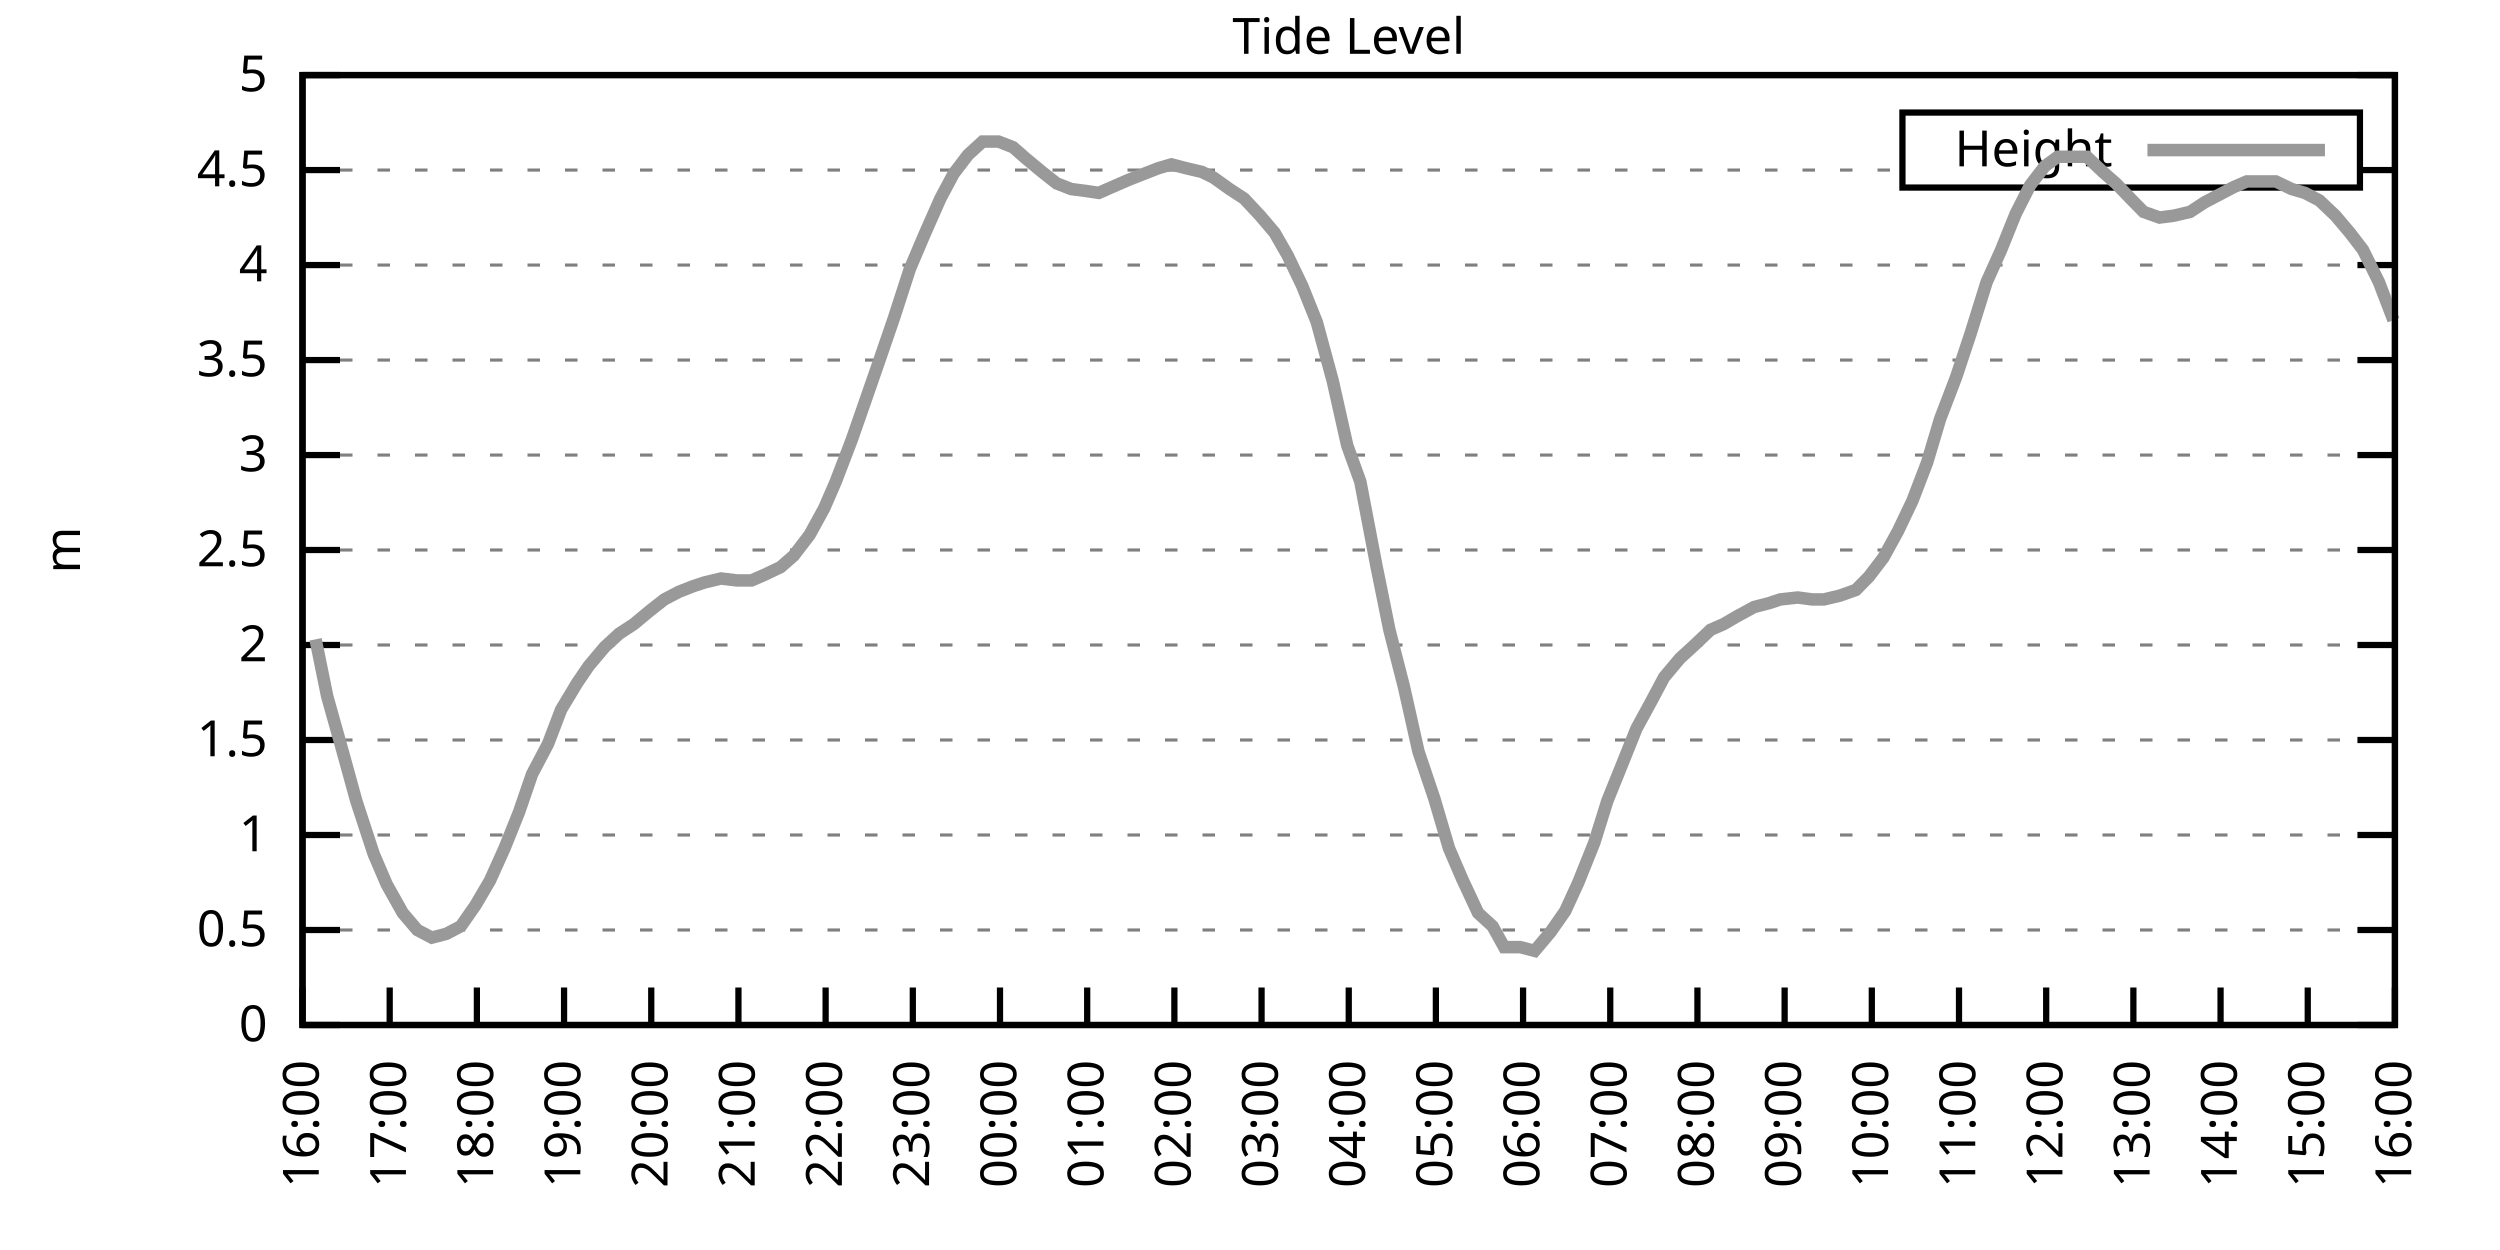
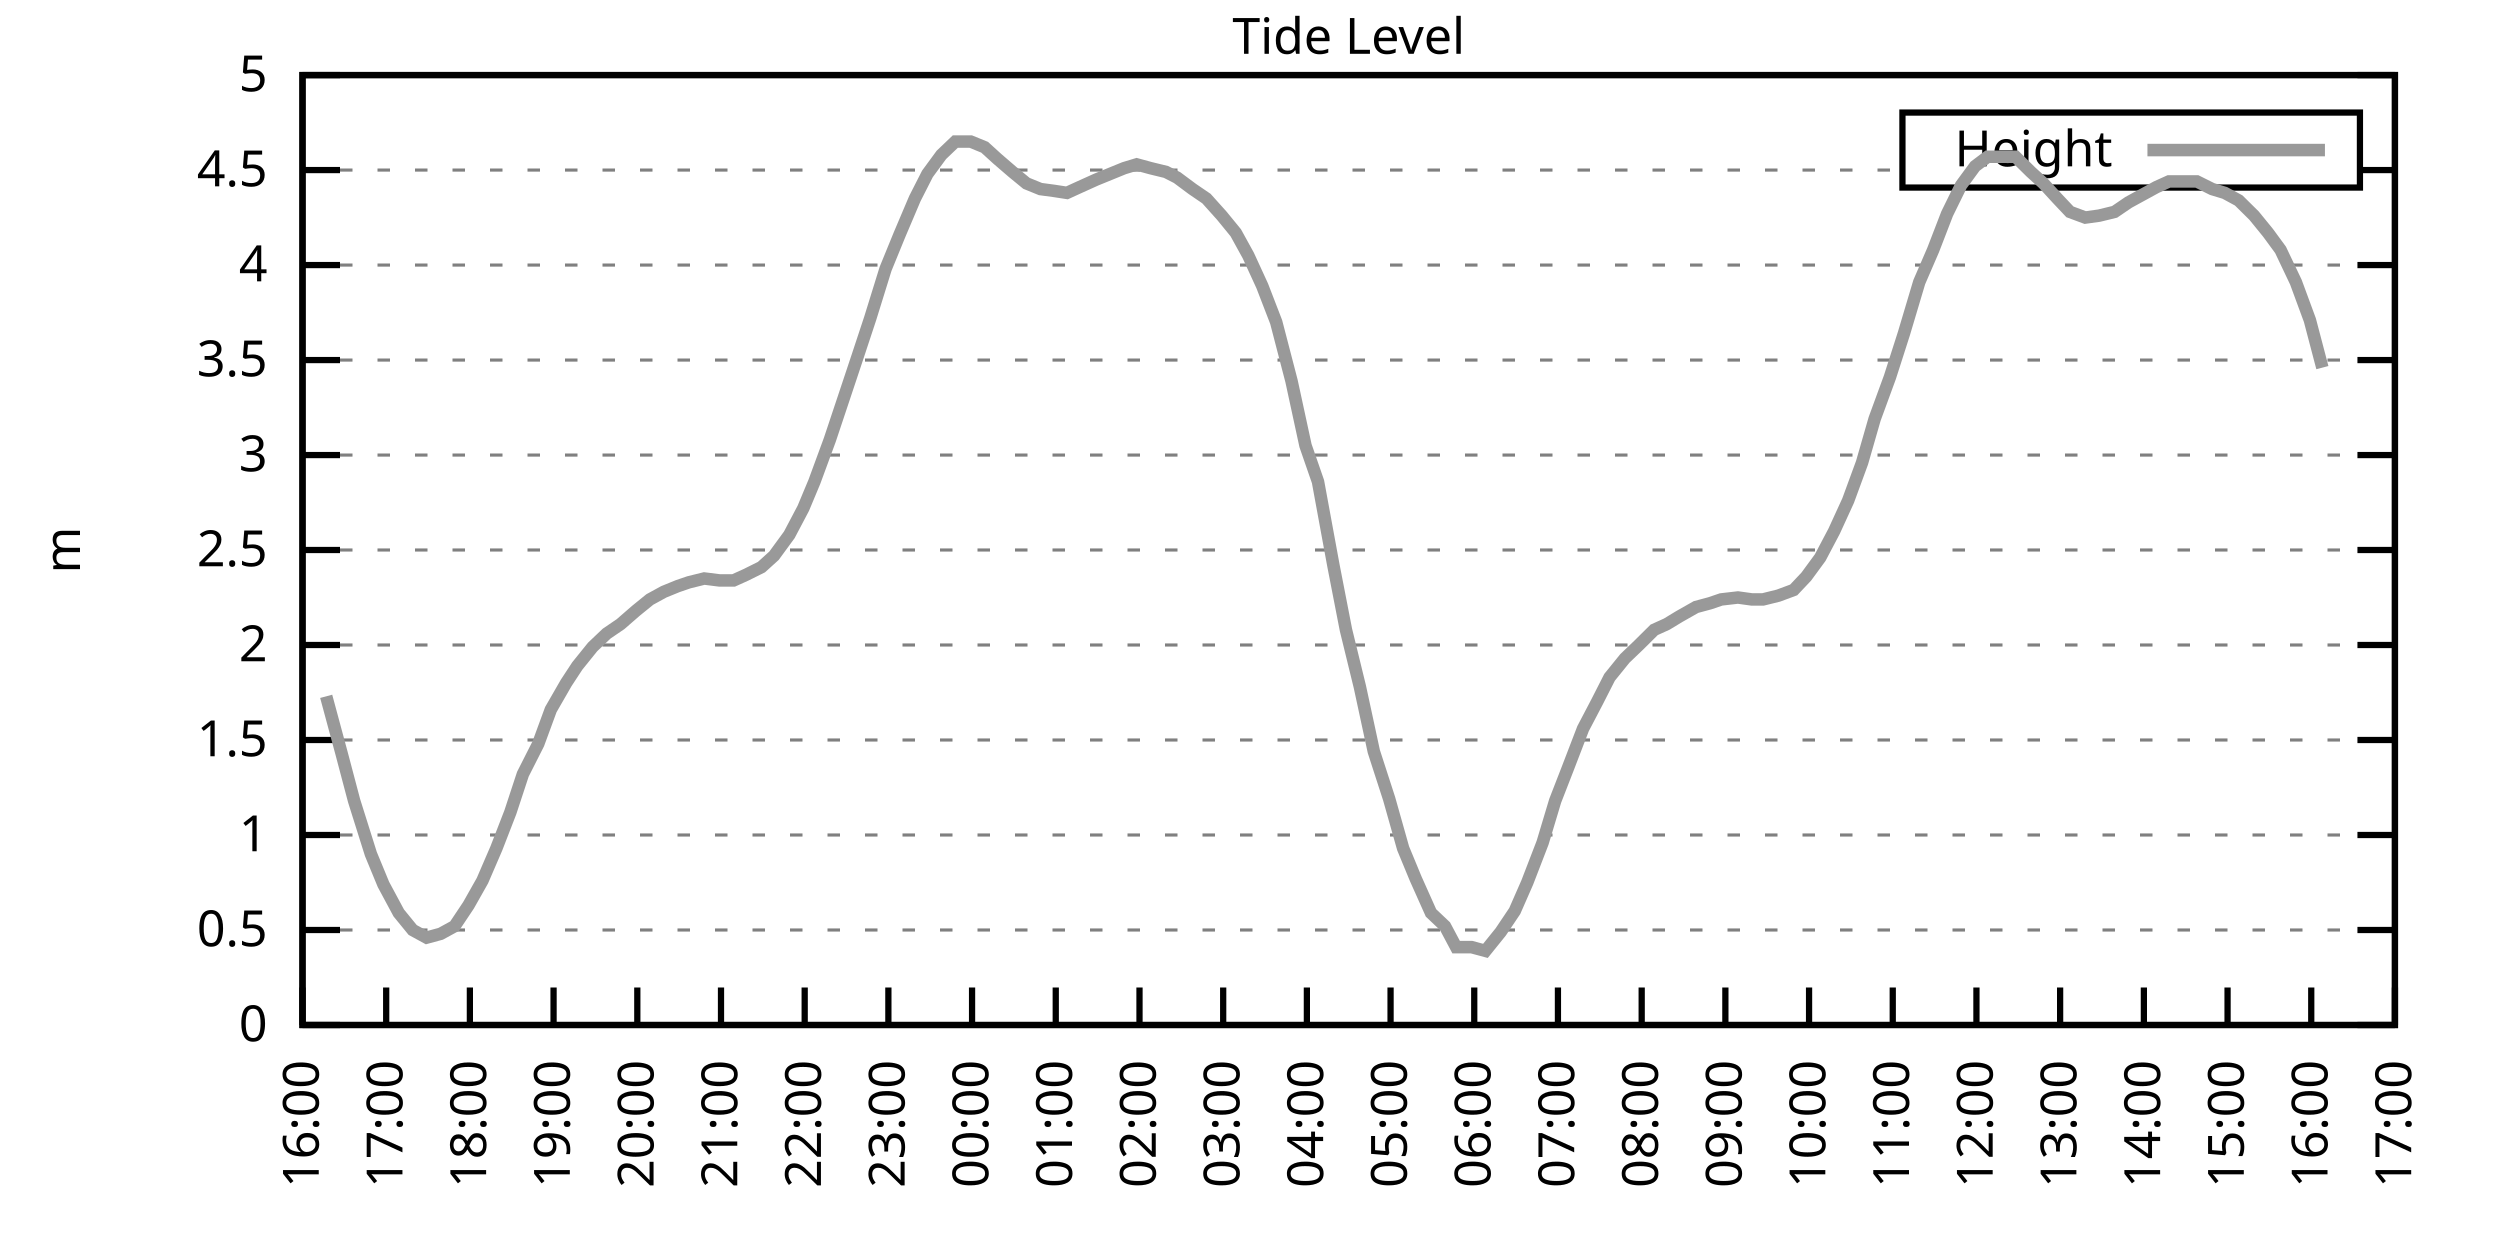
<svg xmlns="http://www.w3.org/2000/svg" xmlns:xlink="http://www.w3.org/1999/xlink" width="400" height="200" viewBox="0 0 400 200">
  <g id="gnuplot_canvas">
    <rect x="0" y="0" width="400" height="200" fill="none" />
    <defs>
      <circle id="gpDot" r="0.5" stroke-width="0.5" stroke="currentColor" />
      <path id="gpPt0" stroke-width="0.333" stroke="currentColor" d="M-1,0 h2 M0,-1 v2" />
      <path id="gpPt1" stroke-width="0.333" stroke="currentColor" d="M-1,-1 L1,1 M1,-1 L-1,1" />
      <path id="gpPt2" stroke-width="0.333" stroke="currentColor" d="M-1,0 L1,0 M0,-1 L0,1 M-1,-1 L1,1 M-1,1 L1,-1" />
      <rect id="gpPt3" stroke-width="0.333" stroke="currentColor" x="-1" y="-1" width="2" height="2" />
      <rect id="gpPt4" stroke-width="0.333" stroke="currentColor" fill="currentColor" x="-1" y="-1" width="2" height="2" />
      <circle id="gpPt5" stroke-width="0.333" stroke="currentColor" cx="0" cy="0" r="1" />
      <use xlink:href="#gpPt5" id="gpPt6" fill="currentColor" stroke="none" />
      <path id="gpPt7" stroke-width="0.333" stroke="currentColor" d="M0,-1.33 L-1.33,0.67 L1.33,0.67 z" />
      <use xlink:href="#gpPt7" id="gpPt8" fill="currentColor" stroke="none" />
      <use xlink:href="#gpPt7" id="gpPt9" stroke="currentColor" transform="rotate(180)" />
      <use xlink:href="#gpPt9" id="gpPt10" fill="currentColor" stroke="none" />
      <use xlink:href="#gpPt3" id="gpPt11" stroke="currentColor" transform="rotate(45)" />
      <use xlink:href="#gpPt11" id="gpPt12" fill="currentColor" stroke="none" />
      <path id="gpPt13" stroke-width="0.333" stroke="currentColor" d="M0,1.330 L1.265,0.411 L0.782,-1.067 L-0.782,-1.076 L-1.265,0.411 z" />
      <use xlink:href="#gpPt13" id="gpPt14" fill="currentColor" stroke="none" />
      <filter id="textbox" filterUnits="objectBoundingBox" x="0" y="0" height="1" width="1">
        <feFlood flood-color="white" flood-opacity="1" result="bgnd" />
        <feComposite in="SourceGraphic" in2="bgnd" operator="atop" />
      </filter>
      <filter id="greybox" filterUnits="objectBoundingBox" x="0" y="0" height="1" width="1">
        <feFlood flood-color="lightgrey" flood-opacity="1" result="grey" />
        <feComposite in="SourceGraphic" in2="grey" operator="atop" />
      </filter>
    </defs>
    <g fill="none" color="white" stroke="currentColor" stroke-width="1.00" stroke-linecap="butt" stroke-linejoin="miter">
</g>
    <g fill="none" color="black" stroke="currentColor" stroke-width="1.00" stroke-linecap="butt" stroke-linejoin="miter">
      <g stroke="none" shape-rendering="crispEdges">
        <polygon fill="rgb(255, 255, 255)" points="48.40,164.00 383.18,164.00 383.18,12.02 48.40,12.02 " />
      </g>
    </g>
    <g fill="none" color="black" stroke="currentColor" stroke-width="1.00" stroke-linecap="butt" stroke-linejoin="miter">
</g>
    <g fill="none" color="black" stroke="black" stroke-width="0.50" stroke-linecap="butt" stroke-linejoin="miter">
</g>
    <g fill="none" color="gray" stroke="currentColor" stroke-width="0.50" stroke-linecap="butt" stroke-linejoin="miter">
      <path stroke="gray" stroke-dasharray="2,4" class="gridline" d="M48.40,164.00 L383.19,164.00  " />
    </g>
    <g fill="none" color="gray" stroke="gray" stroke-width="1.00" stroke-linecap="butt" stroke-linejoin="miter">
</g>
    <g fill="none" color="black" stroke="currentColor" stroke-width="1.00" stroke-linecap="butt" stroke-linejoin="miter">
      <path stroke="black" d="M48.40,164.00 L54.40,164.00 M383.19,164.00 L377.19,164.00  " />
      <g transform="translate(42.80,166.60)" stroke="none" fill="black" font-family="Sans" font-size="8.00" text-anchor="end">
        <text>
          <tspan font-family="Sans"> 0</tspan>
        </text>
      </g>
    </g>
    <g fill="none" color="black" stroke="currentColor" stroke-width="1.00" stroke-linecap="butt" stroke-linejoin="miter">
</g>
    <g fill="none" color="black" stroke="black" stroke-width="0.50" stroke-linecap="butt" stroke-linejoin="miter">
</g>
    <g fill="none" color="gray" stroke="currentColor" stroke-width="0.50" stroke-linecap="butt" stroke-linejoin="miter">
      <path stroke="gray" stroke-dasharray="2,4" class="gridline" d="M48.40,148.80 L383.19,148.80  " />
    </g>
    <g fill="none" color="gray" stroke="gray" stroke-width="1.00" stroke-linecap="butt" stroke-linejoin="miter">
</g>
    <g fill="none" color="black" stroke="currentColor" stroke-width="1.00" stroke-linecap="butt" stroke-linejoin="miter">
      <path stroke="black" d="M48.40,148.80 L54.40,148.80 M383.19,148.80 L377.19,148.80  " />
      <g transform="translate(42.80,151.40)" stroke="none" fill="black" font-family="Sans" font-size="8.00" text-anchor="end">
        <text>
          <tspan font-family="Sans"> 0.5</tspan>
        </text>
      </g>
    </g>
    <g fill="none" color="black" stroke="currentColor" stroke-width="1.00" stroke-linecap="butt" stroke-linejoin="miter">
</g>
    <g fill="none" color="black" stroke="black" stroke-width="0.50" stroke-linecap="butt" stroke-linejoin="miter">
</g>
    <g fill="none" color="gray" stroke="currentColor" stroke-width="0.50" stroke-linecap="butt" stroke-linejoin="miter">
      <path stroke="gray" stroke-dasharray="2,4" class="gridline" d="M48.40,133.60 L383.19,133.60  " />
    </g>
    <g fill="none" color="gray" stroke="gray" stroke-width="1.00" stroke-linecap="butt" stroke-linejoin="miter">
</g>
    <g fill="none" color="black" stroke="currentColor" stroke-width="1.00" stroke-linecap="butt" stroke-linejoin="miter">
      <path stroke="black" d="M48.40,133.60 L54.40,133.60 M383.19,133.60 L377.19,133.60  " />
      <g transform="translate(42.80,136.20)" stroke="none" fill="black" font-family="Sans" font-size="8.00" text-anchor="end">
        <text>
          <tspan font-family="Sans"> 1</tspan>
        </text>
      </g>
    </g>
    <g fill="none" color="black" stroke="currentColor" stroke-width="1.00" stroke-linecap="butt" stroke-linejoin="miter">
</g>
    <g fill="none" color="black" stroke="black" stroke-width="0.50" stroke-linecap="butt" stroke-linejoin="miter">
</g>
    <g fill="none" color="gray" stroke="currentColor" stroke-width="0.50" stroke-linecap="butt" stroke-linejoin="miter">
      <path stroke="gray" stroke-dasharray="2,4" class="gridline" d="M48.40,118.40 L383.19,118.40  " />
    </g>
    <g fill="none" color="gray" stroke="gray" stroke-width="1.00" stroke-linecap="butt" stroke-linejoin="miter">
</g>
    <g fill="none" color="black" stroke="currentColor" stroke-width="1.00" stroke-linecap="butt" stroke-linejoin="miter">
      <path stroke="black" d="M48.40,118.40 L54.40,118.40 M383.19,118.40 L377.19,118.40  " />
      <g transform="translate(42.80,121.00)" stroke="none" fill="black" font-family="Sans" font-size="8.00" text-anchor="end">
        <text>
          <tspan font-family="Sans"> 1.5</tspan>
        </text>
      </g>
    </g>
    <g fill="none" color="black" stroke="currentColor" stroke-width="1.00" stroke-linecap="butt" stroke-linejoin="miter">
</g>
    <g fill="none" color="black" stroke="black" stroke-width="0.50" stroke-linecap="butt" stroke-linejoin="miter">
</g>
    <g fill="none" color="gray" stroke="currentColor" stroke-width="0.50" stroke-linecap="butt" stroke-linejoin="miter">
      <path stroke="gray" stroke-dasharray="2,4" class="gridline" d="M48.40,103.20 L383.19,103.20  " />
    </g>
    <g fill="none" color="gray" stroke="gray" stroke-width="1.00" stroke-linecap="butt" stroke-linejoin="miter">
</g>
    <g fill="none" color="black" stroke="currentColor" stroke-width="1.00" stroke-linecap="butt" stroke-linejoin="miter">
      <path stroke="black" d="M48.40,103.20 L54.40,103.20 M383.19,103.20 L377.19,103.20  " />
      <g transform="translate(42.80,105.80)" stroke="none" fill="black" font-family="Sans" font-size="8.00" text-anchor="end">
        <text>
          <tspan font-family="Sans"> 2</tspan>
        </text>
      </g>
    </g>
    <g fill="none" color="black" stroke="currentColor" stroke-width="1.00" stroke-linecap="butt" stroke-linejoin="miter">
</g>
    <g fill="none" color="black" stroke="black" stroke-width="0.50" stroke-linecap="butt" stroke-linejoin="miter">
</g>
    <g fill="none" color="gray" stroke="currentColor" stroke-width="0.50" stroke-linecap="butt" stroke-linejoin="miter">
      <path stroke="gray" stroke-dasharray="2,4" class="gridline" d="M48.40,88.00 L383.19,88.00  " />
    </g>
    <g fill="none" color="gray" stroke="gray" stroke-width="1.00" stroke-linecap="butt" stroke-linejoin="miter">
</g>
    <g fill="none" color="black" stroke="currentColor" stroke-width="1.00" stroke-linecap="butt" stroke-linejoin="miter">
      <path stroke="black" d="M48.40,88.00 L54.40,88.00 M383.19,88.00 L377.19,88.00  " />
      <g transform="translate(42.80,90.60)" stroke="none" fill="black" font-family="Sans" font-size="8.00" text-anchor="end">
        <text>
          <tspan font-family="Sans"> 2.5</tspan>
        </text>
      </g>
    </g>
    <g fill="none" color="black" stroke="currentColor" stroke-width="1.00" stroke-linecap="butt" stroke-linejoin="miter">
</g>
    <g fill="none" color="black" stroke="black" stroke-width="0.50" stroke-linecap="butt" stroke-linejoin="miter">
</g>
    <g fill="none" color="gray" stroke="currentColor" stroke-width="0.50" stroke-linecap="butt" stroke-linejoin="miter">
      <path stroke="gray" stroke-dasharray="2,4" class="gridline" d="M48.40,72.81 L383.19,72.81  " />
    </g>
    <g fill="none" color="gray" stroke="gray" stroke-width="1.00" stroke-linecap="butt" stroke-linejoin="miter">
</g>
    <g fill="none" color="black" stroke="currentColor" stroke-width="1.00" stroke-linecap="butt" stroke-linejoin="miter">
      <path stroke="black" d="M48.40,72.81 L54.40,72.81 M383.19,72.81 L377.19,72.81  " />
      <g transform="translate(42.80,75.41)" stroke="none" fill="black" font-family="Sans" font-size="8.00" text-anchor="end">
        <text>
          <tspan font-family="Sans"> 3</tspan>
        </text>
      </g>
    </g>
    <g fill="none" color="black" stroke="currentColor" stroke-width="1.00" stroke-linecap="butt" stroke-linejoin="miter">
</g>
    <g fill="none" color="black" stroke="black" stroke-width="0.50" stroke-linecap="butt" stroke-linejoin="miter">
</g>
    <g fill="none" color="gray" stroke="currentColor" stroke-width="0.50" stroke-linecap="butt" stroke-linejoin="miter">
      <path stroke="gray" stroke-dasharray="2,4" class="gridline" d="M48.40,57.61 L383.19,57.61  " />
    </g>
    <g fill="none" color="gray" stroke="gray" stroke-width="1.00" stroke-linecap="butt" stroke-linejoin="miter">
</g>
    <g fill="none" color="black" stroke="currentColor" stroke-width="1.00" stroke-linecap="butt" stroke-linejoin="miter">
      <path stroke="black" d="M48.40,57.61 L54.40,57.61 M383.19,57.61 L377.19,57.61  " />
      <g transform="translate(42.80,60.21)" stroke="none" fill="black" font-family="Sans" font-size="8.00" text-anchor="end">
        <text>
          <tspan font-family="Sans"> 3.5</tspan>
        </text>
      </g>
    </g>
    <g fill="none" color="black" stroke="currentColor" stroke-width="1.00" stroke-linecap="butt" stroke-linejoin="miter">
</g>
    <g fill="none" color="black" stroke="black" stroke-width="0.50" stroke-linecap="butt" stroke-linejoin="miter">
</g>
    <g fill="none" color="gray" stroke="currentColor" stroke-width="0.50" stroke-linecap="butt" stroke-linejoin="miter">
      <path stroke="gray" stroke-dasharray="2,4" class="gridline" d="M48.40,42.41 L383.19,42.41  " />
    </g>
    <g fill="none" color="gray" stroke="gray" stroke-width="1.00" stroke-linecap="butt" stroke-linejoin="miter">
</g>
    <g fill="none" color="black" stroke="currentColor" stroke-width="1.00" stroke-linecap="butt" stroke-linejoin="miter">
      <path stroke="black" d="M48.40,42.41 L54.40,42.41 M383.19,42.41 L377.19,42.41  " />
      <g transform="translate(42.80,45.01)" stroke="none" fill="black" font-family="Sans" font-size="8.00" text-anchor="end">
        <text>
          <tspan font-family="Sans"> 4</tspan>
        </text>
      </g>
    </g>
    <g fill="none" color="black" stroke="currentColor" stroke-width="1.00" stroke-linecap="butt" stroke-linejoin="miter">
</g>
    <g fill="none" color="black" stroke="black" stroke-width="0.50" stroke-linecap="butt" stroke-linejoin="miter">
</g>
    <g fill="none" color="gray" stroke="currentColor" stroke-width="0.50" stroke-linecap="butt" stroke-linejoin="miter">
      <path stroke="gray" stroke-dasharray="2,4" class="gridline" d="M48.40,27.21 L304.39,27.21 M377.59,27.21 L383.19,27.21  " />
    </g>
    <g fill="none" color="gray" stroke="gray" stroke-width="1.00" stroke-linecap="butt" stroke-linejoin="miter">
</g>
    <g fill="none" color="black" stroke="currentColor" stroke-width="1.00" stroke-linecap="butt" stroke-linejoin="miter">
      <path stroke="black" d="M48.40,27.21 L54.40,27.21 M383.19,27.21 L377.19,27.21  " />
      <g transform="translate(42.80,29.81)" stroke="none" fill="black" font-family="Sans" font-size="8.00" text-anchor="end">
        <text>
          <tspan font-family="Sans"> 4.5</tspan>
        </text>
      </g>
    </g>
    <g fill="none" color="black" stroke="currentColor" stroke-width="1.00" stroke-linecap="butt" stroke-linejoin="miter">
</g>
    <g fill="none" color="black" stroke="black" stroke-width="0.50" stroke-linecap="butt" stroke-linejoin="miter">
</g>
    <g fill="none" color="gray" stroke="currentColor" stroke-width="0.50" stroke-linecap="butt" stroke-linejoin="miter">
      <path stroke="gray" stroke-dasharray="2,4" class="gridline" d="M48.40,12.01 L383.19,12.01  " />
    </g>
    <g fill="none" color="gray" stroke="gray" stroke-width="1.00" stroke-linecap="butt" stroke-linejoin="miter">
</g>
    <g fill="none" color="black" stroke="currentColor" stroke-width="1.00" stroke-linecap="butt" stroke-linejoin="miter">
      <path stroke="black" d="M48.40,12.01 L54.40,12.01 M383.19,12.01 L377.19,12.01  " />
      <g transform="translate(42.80,14.61)" stroke="none" fill="black" font-family="Sans" font-size="8.00" text-anchor="end">
        <text>
          <tspan font-family="Sans"> 5</tspan>
        </text>
      </g>
    </g>
    <g fill="none" color="black" stroke="currentColor" stroke-width="1.00" stroke-linecap="butt" stroke-linejoin="miter">
      <path stroke="black" d="M48.40,164.00 L48.40,158.00  " />
      <g transform="translate(51.00,169.60) rotate(270.00)" stroke="none" fill="black" font-family="Sans" font-size="8.00" text-anchor="end">
        <text>
          <tspan font-family="Sans">16:00</tspan>
        </text>
      </g>
    </g>
    <g fill="none" color="black" stroke="currentColor" stroke-width="1.00" stroke-linecap="butt" stroke-linejoin="miter">
-       <path stroke="black" d="M62.35,164.00 L62.35,158.00  " />
-       <g transform="translate(64.95,169.60) rotate(270.00)" stroke="none" fill="black" font-family="Sans" font-size="8.00" text-anchor="end">
+       <path stroke="black" d="M61.79,164.00 L61.79,158.00  " />
+       <g transform="translate(64.39,169.60) rotate(270.00)" stroke="none" fill="black" font-family="Sans" font-size="8.00" text-anchor="end">
        <text>
          <tspan font-family="Sans">17:00</tspan>
        </text>
      </g>
    </g>
    <g fill="none" color="black" stroke="currentColor" stroke-width="1.00" stroke-linecap="butt" stroke-linejoin="miter">
-       <path stroke="black" d="M76.30,164.00 L76.30,158.00  " />
-       <g transform="translate(78.90,169.60) rotate(270.00)" stroke="none" fill="black" font-family="Sans" font-size="8.00" text-anchor="end">
+       <path stroke="black" d="M75.18,164.00 L75.18,158.00  " />
+       <g transform="translate(77.78,169.60) rotate(270.00)" stroke="none" fill="black" font-family="Sans" font-size="8.00" text-anchor="end">
        <text>
          <tspan font-family="Sans">18:00</tspan>
        </text>
      </g>
    </g>
    <g fill="none" color="black" stroke="currentColor" stroke-width="1.00" stroke-linecap="butt" stroke-linejoin="miter">
-       <path stroke="black" d="M90.25,164.00 L90.25,158.00  " />
-       <g transform="translate(92.85,169.60) rotate(270.00)" stroke="none" fill="black" font-family="Sans" font-size="8.00" text-anchor="end">
+       <path stroke="black" d="M88.57,164.00 L88.57,158.00  " />
+       <g transform="translate(91.17,169.60) rotate(270.00)" stroke="none" fill="black" font-family="Sans" font-size="8.00" text-anchor="end">
        <text>
          <tspan font-family="Sans">19:00</tspan>
        </text>
      </g>
    </g>
    <g fill="none" color="black" stroke="currentColor" stroke-width="1.00" stroke-linecap="butt" stroke-linejoin="miter">
-       <path stroke="black" d="M104.20,164.00 L104.20,158.00  " />
-       <g transform="translate(106.80,169.60) rotate(270.00)" stroke="none" fill="black" font-family="Sans" font-size="8.00" text-anchor="end">
+       <path stroke="black" d="M101.97,164.00 L101.97,158.00  " />
+       <g transform="translate(104.57,169.60) rotate(270.00)" stroke="none" fill="black" font-family="Sans" font-size="8.00" text-anchor="end">
        <text>
          <tspan font-family="Sans">20:00</tspan>
        </text>
      </g>
    </g>
    <g fill="none" color="black" stroke="currentColor" stroke-width="1.00" stroke-linecap="butt" stroke-linejoin="miter">
-       <path stroke="black" d="M118.15,164.00 L118.15,158.00  " />
-       <g transform="translate(120.75,169.60) rotate(270.00)" stroke="none" fill="black" font-family="Sans" font-size="8.00" text-anchor="end">
+       <path stroke="black" d="M115.36,164.00 L115.36,158.00  " />
+       <g transform="translate(117.96,169.60) rotate(270.00)" stroke="none" fill="black" font-family="Sans" font-size="8.00" text-anchor="end">
        <text>
          <tspan font-family="Sans">21:00</tspan>
        </text>
      </g>
    </g>
    <g fill="none" color="black" stroke="currentColor" stroke-width="1.00" stroke-linecap="butt" stroke-linejoin="miter">
-       <path stroke="black" d="M132.10,164.00 L132.10,158.00  " />
-       <g transform="translate(134.70,169.60) rotate(270.00)" stroke="none" fill="black" font-family="Sans" font-size="8.00" text-anchor="end">
+       <path stroke="black" d="M128.75,164.00 L128.75,158.00  " />
+       <g transform="translate(131.35,169.60) rotate(270.00)" stroke="none" fill="black" font-family="Sans" font-size="8.00" text-anchor="end">
        <text>
          <tspan font-family="Sans">22:00</tspan>
        </text>
      </g>
    </g>
    <g fill="none" color="black" stroke="currentColor" stroke-width="1.00" stroke-linecap="butt" stroke-linejoin="miter">
-       <path stroke="black" d="M146.05,164.00 L146.05,158.00  " />
-       <g transform="translate(148.65,169.60) rotate(270.00)" stroke="none" fill="black" font-family="Sans" font-size="8.00" text-anchor="end">
+       <path stroke="black" d="M142.14,164.00 L142.14,158.00  " />
+       <g transform="translate(144.74,169.60) rotate(270.00)" stroke="none" fill="black" font-family="Sans" font-size="8.00" text-anchor="end">
        <text>
          <tspan font-family="Sans">23:00</tspan>
        </text>
      </g>
    </g>
    <g fill="none" color="black" stroke="currentColor" stroke-width="1.00" stroke-linecap="butt" stroke-linejoin="miter">
-       <path stroke="black" d="M160.00,164.00 L160.00,158.00  " />
-       <g transform="translate(162.60,169.60) rotate(270.00)" stroke="none" fill="black" font-family="Sans" font-size="8.00" text-anchor="end">
+       <path stroke="black" d="M155.53,164.00 L155.53,158.00  " />
+       <g transform="translate(158.13,169.60) rotate(270.00)" stroke="none" fill="black" font-family="Sans" font-size="8.00" text-anchor="end">
        <text>
          <tspan font-family="Sans">00:00</tspan>
        </text>
      </g>
    </g>
    <g fill="none" color="black" stroke="currentColor" stroke-width="1.00" stroke-linecap="butt" stroke-linejoin="miter">
-       <path stroke="black" d="M173.95,164.00 L173.95,158.00  " />
-       <g transform="translate(176.55,169.60) rotate(270.00)" stroke="none" fill="black" font-family="Sans" font-size="8.00" text-anchor="end">
+       <path stroke="black" d="M168.92,164.00 L168.92,158.00  " />
+       <g transform="translate(171.52,169.60) rotate(270.00)" stroke="none" fill="black" font-family="Sans" font-size="8.00" text-anchor="end">
        <text>
          <tspan font-family="Sans">01:00</tspan>
        </text>
      </g>
    </g>
    <g fill="none" color="black" stroke="currentColor" stroke-width="1.00" stroke-linecap="butt" stroke-linejoin="miter">
-       <path stroke="black" d="M187.90,164.00 L187.90,158.00  " />
-       <g transform="translate(190.50,169.60) rotate(270.00)" stroke="none" fill="black" font-family="Sans" font-size="8.00" text-anchor="end">
+       <path stroke="black" d="M182.32,164.00 L182.32,158.00  " />
+       <g transform="translate(184.92,169.60) rotate(270.00)" stroke="none" fill="black" font-family="Sans" font-size="8.00" text-anchor="end">
        <text>
          <tspan font-family="Sans">02:00</tspan>
        </text>
      </g>
    </g>
    <g fill="none" color="black" stroke="currentColor" stroke-width="1.00" stroke-linecap="butt" stroke-linejoin="miter">
-       <path stroke="black" d="M201.85,164.00 L201.85,158.00  " />
-       <g transform="translate(204.45,169.60) rotate(270.00)" stroke="none" fill="black" font-family="Sans" font-size="8.00" text-anchor="end">
+       <path stroke="black" d="M195.71,164.00 L195.71,158.00  " />
+       <g transform="translate(198.31,169.60) rotate(270.00)" stroke="none" fill="black" font-family="Sans" font-size="8.00" text-anchor="end">
        <text>
          <tspan font-family="Sans">03:00</tspan>
        </text>
      </g>
    </g>
    <g fill="none" color="black" stroke="currentColor" stroke-width="1.00" stroke-linecap="butt" stroke-linejoin="miter">
-       <path stroke="black" d="M215.80,164.00 L215.80,158.00  " />
-       <g transform="translate(218.40,169.60) rotate(270.00)" stroke="none" fill="black" font-family="Sans" font-size="8.00" text-anchor="end">
+       <path stroke="black" d="M209.10,164.00 L209.10,158.00  " />
+       <g transform="translate(211.70,169.60) rotate(270.00)" stroke="none" fill="black" font-family="Sans" font-size="8.00" text-anchor="end">
        <text>
          <tspan font-family="Sans">04:00</tspan>
        </text>
      </g>
    </g>
    <g fill="none" color="black" stroke="currentColor" stroke-width="1.00" stroke-linecap="butt" stroke-linejoin="miter">
-       <path stroke="black" d="M229.74,164.00 L229.74,158.00  " />
-       <g transform="translate(232.34,169.60) rotate(270.00)" stroke="none" fill="black" font-family="Sans" font-size="8.00" text-anchor="end">
+       <path stroke="black" d="M222.49,164.00 L222.49,158.00  " />
+       <g transform="translate(225.09,169.60) rotate(270.00)" stroke="none" fill="black" font-family="Sans" font-size="8.00" text-anchor="end">
        <text>
          <tspan font-family="Sans">05:00</tspan>
        </text>
      </g>
    </g>
    <g fill="none" color="black" stroke="currentColor" stroke-width="1.00" stroke-linecap="butt" stroke-linejoin="miter">
-       <path stroke="black" d="M243.69,164.00 L243.69,158.00  " />
-       <g transform="translate(246.29,169.60) rotate(270.00)" stroke="none" fill="black" font-family="Sans" font-size="8.00" text-anchor="end">
+       <path stroke="black" d="M235.88,164.00 L235.88,158.00  " />
+       <g transform="translate(238.48,169.60) rotate(270.00)" stroke="none" fill="black" font-family="Sans" font-size="8.00" text-anchor="end">
        <text>
          <tspan font-family="Sans">06:00</tspan>
        </text>
      </g>
    </g>
    <g fill="none" color="black" stroke="currentColor" stroke-width="1.00" stroke-linecap="butt" stroke-linejoin="miter">
-       <path stroke="black" d="M257.64,164.00 L257.64,158.00  " />
-       <g transform="translate(260.24,169.60) rotate(270.00)" stroke="none" fill="black" font-family="Sans" font-size="8.00" text-anchor="end">
+       <path stroke="black" d="M249.27,164.00 L249.27,158.00  " />
+       <g transform="translate(251.87,169.60) rotate(270.00)" stroke="none" fill="black" font-family="Sans" font-size="8.00" text-anchor="end">
        <text>
          <tspan font-family="Sans">07:00</tspan>
        </text>
      </g>
    </g>
    <g fill="none" color="black" stroke="currentColor" stroke-width="1.00" stroke-linecap="butt" stroke-linejoin="miter">
-       <path stroke="black" d="M271.59,164.00 L271.59,158.00  " />
-       <g transform="translate(274.19,169.60) rotate(270.00)" stroke="none" fill="black" font-family="Sans" font-size="8.00" text-anchor="end">
+       <path stroke="black" d="M262.67,164.00 L262.67,158.00  " />
+       <g transform="translate(265.27,169.60) rotate(270.00)" stroke="none" fill="black" font-family="Sans" font-size="8.00" text-anchor="end">
        <text>
          <tspan font-family="Sans">08:00</tspan>
        </text>
      </g>
    </g>
    <g fill="none" color="black" stroke="currentColor" stroke-width="1.00" stroke-linecap="butt" stroke-linejoin="miter">
-       <path stroke="black" d="M285.54,164.00 L285.54,158.00  " />
-       <g transform="translate(288.14,169.60) rotate(270.00)" stroke="none" fill="black" font-family="Sans" font-size="8.00" text-anchor="end">
+       <path stroke="black" d="M276.06,164.00 L276.06,158.00  " />
+       <g transform="translate(278.66,169.60) rotate(270.00)" stroke="none" fill="black" font-family="Sans" font-size="8.00" text-anchor="end">
        <text>
          <tspan font-family="Sans">09:00</tspan>
        </text>
      </g>
    </g>
    <g fill="none" color="black" stroke="currentColor" stroke-width="1.00" stroke-linecap="butt" stroke-linejoin="miter">
-       <path stroke="black" d="M299.49,164.00 L299.49,158.00  " />
-       <g transform="translate(302.09,169.60) rotate(270.00)" stroke="none" fill="black" font-family="Sans" font-size="8.00" text-anchor="end">
+       <path stroke="black" d="M289.45,164.00 L289.45,158.00  " />
+       <g transform="translate(292.05,169.60) rotate(270.00)" stroke="none" fill="black" font-family="Sans" font-size="8.00" text-anchor="end">
        <text>
          <tspan font-family="Sans">10:00</tspan>
        </text>
      </g>
    </g>
    <g fill="none" color="black" stroke="currentColor" stroke-width="1.00" stroke-linecap="butt" stroke-linejoin="miter">
-       <path stroke="black" d="M313.44,164.00 L313.44,158.00  " />
-       <g transform="translate(316.04,169.60) rotate(270.00)" stroke="none" fill="black" font-family="Sans" font-size="8.00" text-anchor="end">
+       <path stroke="black" d="M302.84,164.00 L302.84,158.00  " />
+       <g transform="translate(305.44,169.60) rotate(270.00)" stroke="none" fill="black" font-family="Sans" font-size="8.00" text-anchor="end">
        <text>
          <tspan font-family="Sans">11:00</tspan>
        </text>
      </g>
    </g>
    <g fill="none" color="black" stroke="currentColor" stroke-width="1.00" stroke-linecap="butt" stroke-linejoin="miter">
-       <path stroke="black" d="M327.39,164.00 L327.39,158.00  " />
-       <g transform="translate(329.99,169.60) rotate(270.00)" stroke="none" fill="black" font-family="Sans" font-size="8.00" text-anchor="end">
+       <path stroke="black" d="M316.23,164.00 L316.23,158.00  " />
+       <g transform="translate(318.83,169.60) rotate(270.00)" stroke="none" fill="black" font-family="Sans" font-size="8.00" text-anchor="end">
        <text>
          <tspan font-family="Sans">12:00</tspan>
        </text>
      </g>
    </g>
    <g fill="none" color="black" stroke="currentColor" stroke-width="1.00" stroke-linecap="butt" stroke-linejoin="miter">
-       <path stroke="black" d="M341.34,164.00 L341.34,158.00  " />
-       <g transform="translate(343.94,169.60) rotate(270.00)" stroke="none" fill="black" font-family="Sans" font-size="8.00" text-anchor="end">
+       <path stroke="black" d="M329.62,164.00 L329.62,158.00  " />
+       <g transform="translate(332.22,169.60) rotate(270.00)" stroke="none" fill="black" font-family="Sans" font-size="8.00" text-anchor="end">
        <text>
          <tspan font-family="Sans">13:00</tspan>
        </text>
      </g>
    </g>
    <g fill="none" color="black" stroke="currentColor" stroke-width="1.00" stroke-linecap="butt" stroke-linejoin="miter">
-       <path stroke="black" d="M355.29,164.00 L355.29,158.00  " />
-       <g transform="translate(357.89,169.60) rotate(270.00)" stroke="none" fill="black" font-family="Sans" font-size="8.00" text-anchor="end">
+       <path stroke="black" d="M343.02,164.00 L343.02,158.00  " />
+       <g transform="translate(345.62,169.60) rotate(270.00)" stroke="none" fill="black" font-family="Sans" font-size="8.00" text-anchor="end">
        <text>
          <tspan font-family="Sans">14:00</tspan>
        </text>
      </g>
    </g>
    <g fill="none" color="black" stroke="currentColor" stroke-width="1.00" stroke-linecap="butt" stroke-linejoin="miter">
-       <path stroke="black" d="M369.24,164.00 L369.24,158.00  " />
-       <g transform="translate(371.84,169.60) rotate(270.00)" stroke="none" fill="black" font-family="Sans" font-size="8.00" text-anchor="end">
+       <path stroke="black" d="M356.41,164.00 L356.41,158.00  " />
+       <g transform="translate(359.01,169.60) rotate(270.00)" stroke="none" fill="black" font-family="Sans" font-size="8.00" text-anchor="end">
        <text>
          <tspan font-family="Sans">15:00</tspan>
+         </text>
+       </g>
+     </g>
+     <g fill="none" color="black" stroke="currentColor" stroke-width="1.00" stroke-linecap="butt" stroke-linejoin="miter">
+       <path stroke="black" d="M369.80,164.00 L369.80,158.00  " />
+       <g transform="translate(372.40,169.60) rotate(270.00)" stroke="none" fill="black" font-family="Sans" font-size="8.00" text-anchor="end">
+         <text>
+           <tspan font-family="Sans">16:00</tspan>
        </text>
      </g>
    </g>
    <g fill="none" color="black" stroke="currentColor" stroke-width="1.00" stroke-linecap="butt" stroke-linejoin="miter">
      <path stroke="black" d="M383.19,164.00 L383.19,158.00  " />
      <g transform="translate(385.79,169.60) rotate(270.00)" stroke="none" fill="black" font-family="Sans" font-size="8.00" text-anchor="end">
        <text>
-           <tspan font-family="Sans">16:00</tspan>
+           <tspan font-family="Sans">17:00</tspan>
        </text>
      </g>
    </g>
    <g fill="none" color="black" stroke="currentColor" stroke-width="1.00" stroke-linecap="butt" stroke-linejoin="miter">
</g>
    <g fill="none" color="black" stroke="currentColor" stroke-width="1.00" stroke-linecap="butt" stroke-linejoin="miter">
      <path stroke="black" d="M48.40,12.01 L48.40,164.00 L383.19,164.00 L383.19,12.01 L48.40,12.01 Z  " />
    </g>
    <g fill="none" color="black" stroke="currentColor" stroke-width="1.00" stroke-linecap="butt" stroke-linejoin="miter">
</g>
    <g fill="none" color="black" stroke="currentColor" stroke-width="1.00" stroke-linecap="butt" stroke-linejoin="miter">
      <path stroke="black" d="M304.39,30.01 L304.39,18.01 L377.59,18.01 L377.59,30.01 L304.39,30.01 Z  " />
    </g>
    <g id="Tide_level_plot_1">
      <g fill="none" color="white" stroke="black" stroke-width="2.00" stroke-linecap="butt" stroke-linejoin="miter">
</g>
      <g fill="none" color="black" stroke="currentColor" stroke-width="2.00" stroke-linecap="butt" stroke-linejoin="miter">
        <g transform="translate(337.99,26.61)" stroke="none" fill="black" font-family="Sans" font-size="8.00" text-anchor="end">
          <text>
            <tspan font-family="Sans">Height</tspan>
          </text>
        </g>
      </g>
      <g fill="none" color="black" stroke="currentColor" stroke-width="2.00" stroke-linecap="butt" stroke-linejoin="miter">
-         <path stroke="rgb(153, 153, 153)" d="M343.59,24.01 L371.99,24.01 M50.49,102.29 L52.35,111.41 L54.91,120.53 L57.00,128.13 L59.79,136.64 L61.88,141.51   L64.44,146.07 L66.77,148.80 L69.09,150.02 L71.42,149.41 L73.74,148.19 L76.07,144.85 L78.39,140.90 L80.72,135.73   L83.04,129.95 L85.13,123.87 L87.69,119.01 L89.78,113.54 L92.34,109.28 L94.20,106.55 L96.76,103.51 L99.08,101.38   L101.41,99.86 L103.97,97.73 L106.29,95.91 L108.62,94.69 L110.94,93.78 L112.80,93.17 L115.36,92.56 L117.92,92.87   L120.24,92.87 L122.33,91.96 L124.89,90.74 L126.98,88.92 L129.54,85.57 L131.87,81.32 L133.72,77.06 L136.28,70.37   L138.61,63.69 L140.93,57.00 L143.02,50.92 L145.58,43.02 L147.91,37.54 L150.46,31.77 L152.56,27.82 L154.88,24.78   L157.21,22.65 L159.76,22.65 L162.09,23.56 L164.18,25.39 L166.74,27.51 L169.06,29.34 L171.39,30.25 L173.71,30.55   L175.81,30.86 L177.90,29.94 L180.69,28.73 L183.01,27.82 L185.34,26.91 L187.43,26.30 L189.76,26.91 L192.31,27.51   L194.17,28.42 L196.73,30.25 L199.06,31.77 L201.61,34.50 L203.94,37.24 L206.03,40.89 L208.36,45.75 L210.68,51.53   L213.24,60.95 L215.56,71.29 L217.65,77.06 L220.21,90.44 L222.30,100.77 L224.63,109.89 L226.95,120.23 L229.51,127.83   L231.84,135.73 L233.93,140.59 L236.49,146.07 L238.81,148.19 L240.67,151.54 L243.23,151.54 L245.55,152.14 L248.11,149.10   L250.44,145.76 L252.53,141.20 L255.09,134.82 L257.18,128.13 L259.27,122.96 L261.83,116.58 L264.15,112.32 L266.25,108.37   L268.80,105.33 L271.13,103.20 L273.69,100.77 L275.78,99.86 L277.87,98.64 L280.66,97.12 L282.99,96.52 L284.85,95.91   L287.64,95.60 L289.96,95.91 L291.82,95.91 L294.38,95.30 L296.94,94.39 L299.03,92.26 L301.35,89.22 L303.68,84.97   L306.00,80.10 L308.33,74.02 L310.42,67.03 L312.98,60.34 L315.30,53.35 L317.86,45.14 L320.18,39.98 L322.51,34.20   L324.83,29.64 L327.16,26.60 L329.25,25.08 L333.90,25.08 L336.46,27.51 L338.55,29.34 L340.88,31.77 L342.97,33.90   L345.53,34.81 L347.85,34.50 L350.41,33.90 L352.73,32.38 L355.06,31.16 L357.38,29.94 L359.48,29.03 L362.03,29.03   L364.13,29.03 L366.68,30.25 L368.78,30.86 L371.10,32.07 L373.66,34.50 L375.98,37.24 L378.08,39.98 L380.63,45.14   L382.96,51.22  " />
+         <path stroke="rgb(153, 153, 153)" d="M343.59,24.01 L371.99,24.01 M52.19,111.41 L54.65,120.53 L56.66,128.13 L59.34,136.64 L61.35,141.51 L63.80,146.07   L66.03,148.80 L68.26,150.02 L70.50,149.41 L72.73,148.19 L74.96,144.85 L77.19,140.90 L79.42,135.73 L81.66,129.95   L83.66,123.87 L86.12,119.01 L88.13,113.54 L90.58,109.28 L92.37,106.55 L94.82,103.51 L97.06,101.38 L99.29,99.86   L101.74,97.73 L103.98,95.91 L106.21,94.69 L108.44,93.78 L110.22,93.17 L112.68,92.56 L115.13,92.87 L117.37,92.87   L119.38,91.96 L121.83,90.74 L123.84,88.92 L126.29,85.57 L128.53,81.32 L130.31,77.06 L132.77,70.37 L135.00,63.69   L137.23,57.00 L139.24,50.92 L141.69,43.02 L143.93,37.54 L146.38,31.77 L148.39,27.82 L150.62,24.78 L152.85,22.65   L155.31,22.65 L157.54,23.56 L159.55,25.39 L162.01,27.51 L164.24,29.34 L166.47,30.25 L168.70,30.55 L170.71,30.86   L172.72,29.94 L175.40,28.73 L177.63,27.82 L179.86,26.91 L181.87,26.30 L184.10,26.91 L186.56,27.51 L188.34,28.42   L190.80,30.25 L193.03,31.77 L195.48,34.50 L197.72,37.24 L199.73,40.89 L201.96,45.75 L204.19,51.53 L206.64,60.95   L208.88,71.29 L210.88,77.06 L213.34,90.44 L215.35,100.77 L217.58,109.89 L219.81,120.23 L222.27,127.83 L224.50,135.73   L226.51,140.59 L228.96,146.07 L231.20,148.19 L232.98,151.54 L235.44,151.54 L237.67,152.14 L240.12,149.10 L242.36,145.76   L244.36,141.20 L246.82,134.82 L248.83,128.13 L250.84,122.96 L253.29,116.58 L255.52,112.32 L257.53,108.37 L259.99,105.33   L262.22,103.20 L264.67,100.77 L266.68,99.86 L268.69,98.64 L271.37,97.12 L273.60,96.52 L275.39,95.91 L278.07,95.60   L280.30,95.91 L282.08,95.91 L284.54,95.30 L286.99,94.39 L289.00,92.26 L291.23,89.22 L293.47,84.97 L295.70,80.10   L297.93,74.02 L299.94,67.03 L302.39,60.34 L304.63,53.35 L307.08,45.14 L309.31,39.98 L311.54,34.20 L313.78,29.64   L316.01,26.60 L318.02,25.08 L322.48,25.08 L324.94,27.51 L326.95,29.34 L329.18,31.77 L331.19,33.90 L333.64,34.81   L335.87,34.50 L338.33,33.90 L340.56,32.38 L342.79,31.16 L345.02,29.94 L347.03,29.03 L349.49,29.03 L351.50,29.03   L353.95,30.25 L355.96,30.86 L358.19,32.07 L360.65,34.50 L362.88,37.24 L364.89,39.98 L367.34,45.14 L369.58,51.22   L371.58,58.82  " />
      </g>
    </g>
    <g fill="none" color="black" stroke="currentColor" stroke-width="2.00" stroke-linecap="butt" stroke-linejoin="miter">
</g>
    <g fill="none" color="black" stroke="black" stroke-width="1.00" stroke-linecap="butt" stroke-linejoin="miter">
</g>
    <g fill="none" color="black" stroke="currentColor" stroke-width="1.00" stroke-linecap="butt" stroke-linejoin="miter">
      <path stroke="black" d="M48.40,12.01 L48.40,164.00 L383.19,164.00 L383.19,12.01 L48.40,12.01 Z  " />
      <g transform="translate(12.80,88.01) rotate(270.00)" stroke="none" fill="black" font-family="Sans" font-size="8.00" text-anchor="middle">
        <text>
          <tspan font-family="Sans">m</tspan>
        </text>
      </g>
    </g>
    <g fill="none" color="black" stroke="currentColor" stroke-width="1.00" stroke-linecap="butt" stroke-linejoin="miter">
</g>
    <g fill="none" color="black" stroke="currentColor" stroke-width="1.00" stroke-linecap="butt" stroke-linejoin="miter">
      <g transform="translate(215.79,8.61)" stroke="none" fill="black" font-family="Sans" font-size="8.00" text-anchor="middle">
        <text>
          <tspan font-family="Sans">Tide Level</tspan>
        </text>
      </g>
    </g>
    <g fill="none" color="black" stroke="currentColor" stroke-width="1.00" stroke-linecap="butt" stroke-linejoin="miter">
</g>
  </g>
</svg>
